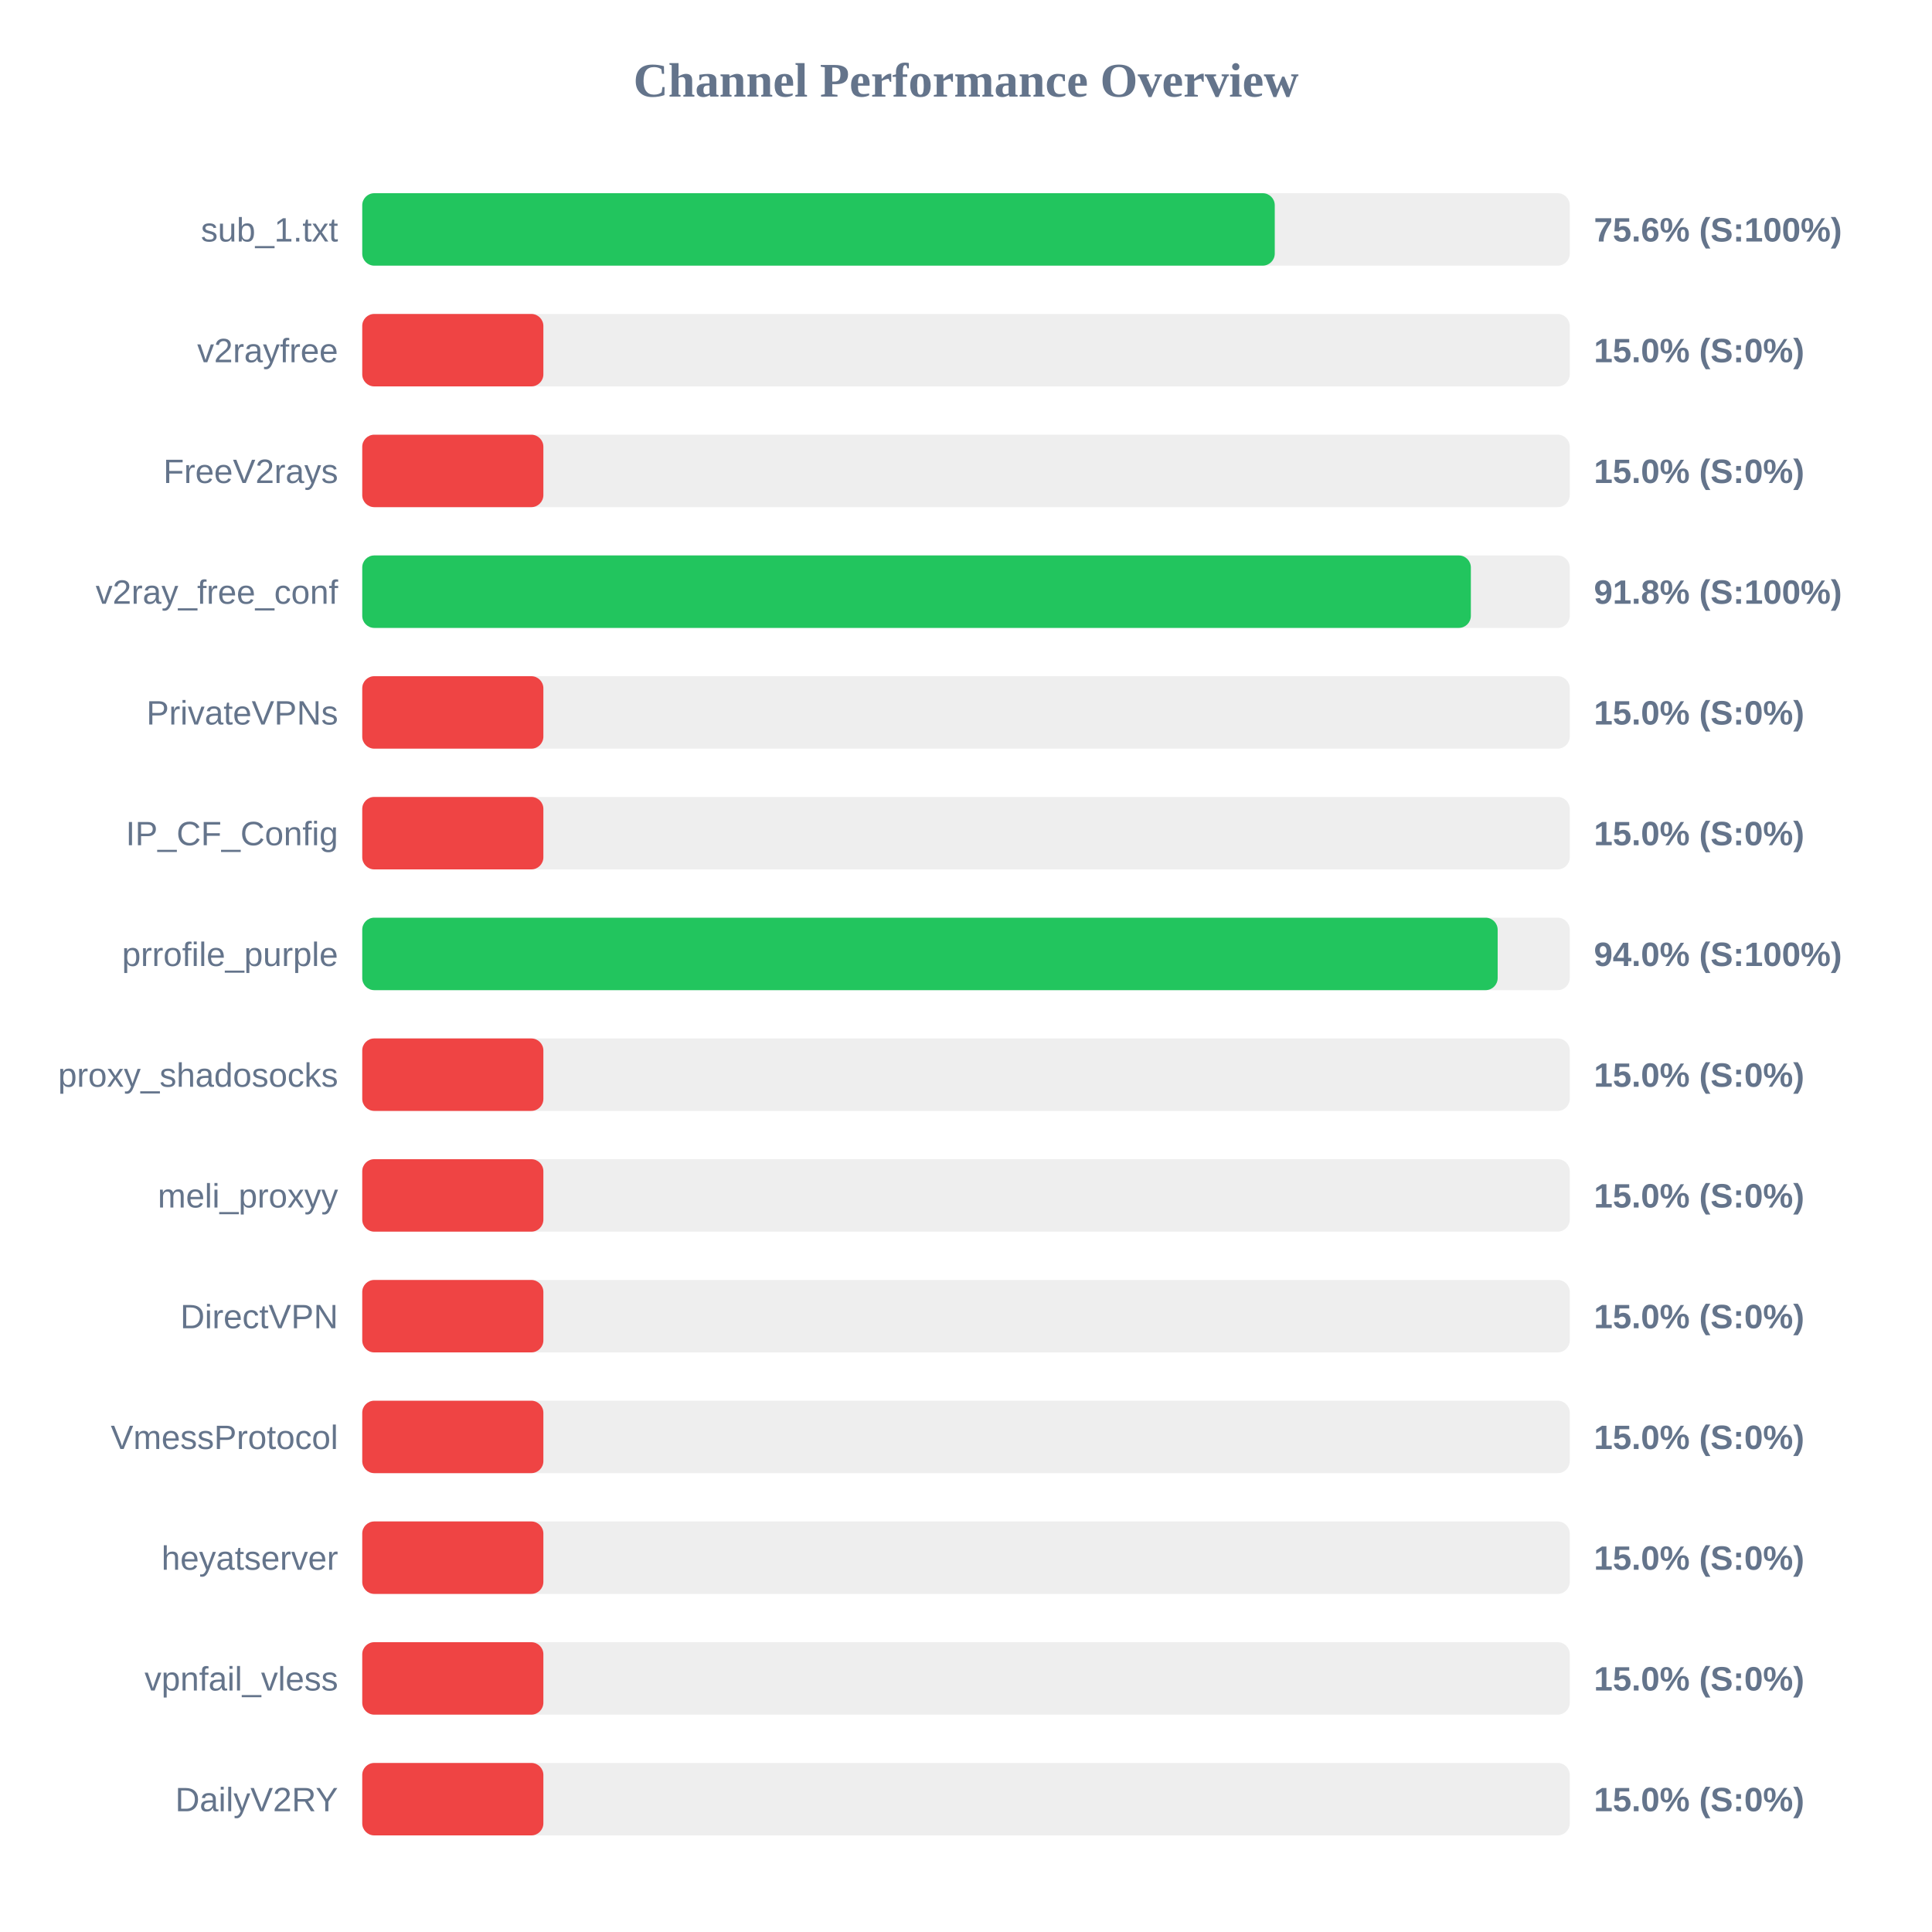
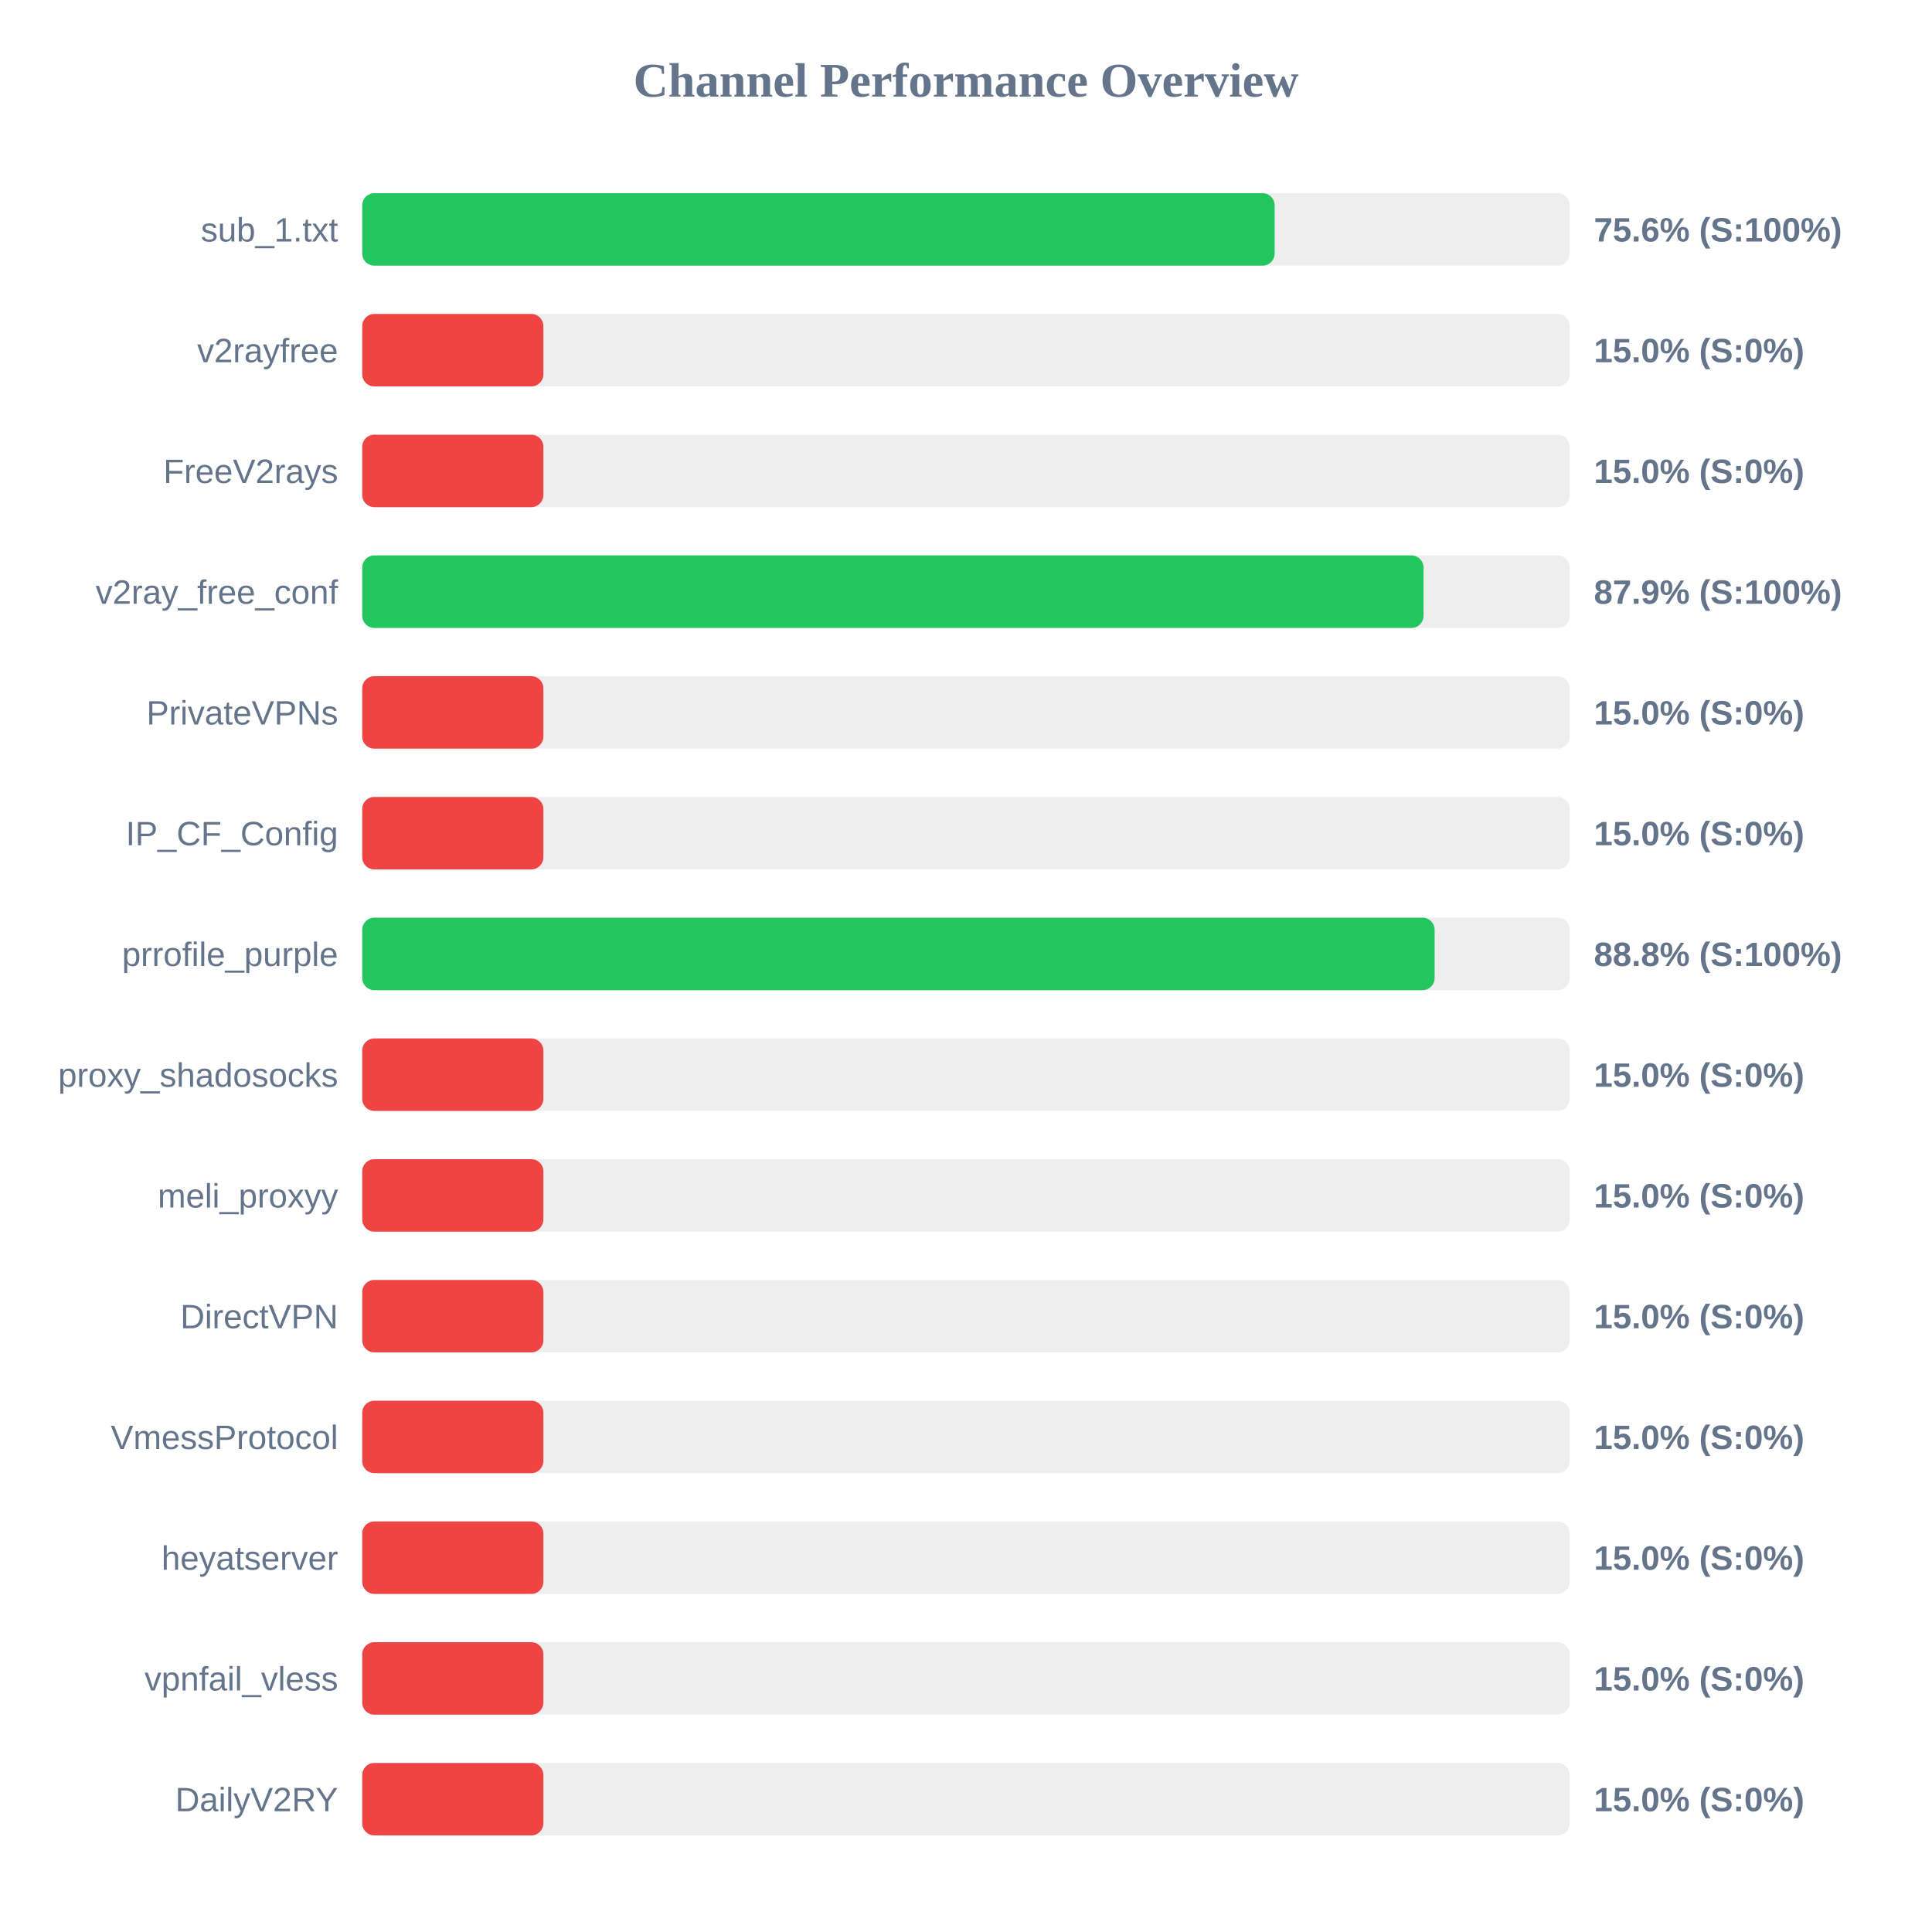
<svg xmlns="http://www.w3.org/2000/svg" width="800" height="800" version="1.1">
  <style>
        .row { font: 14px Arial; fill: #64748b; }
        .score { font: bold 14px Arial; fill: #64748b; }
    </style>
  <text x="400" y="40" text-anchor="middle" font-size="20px" font-weight="bold" fill="#64748b">Channel Performance Overview</text>
  <rect x="150" y="80" width="500" height="30" fill="#eee" rx="5" />
-   <rect x="150" y="80" width="377.85" height="30" fill="#22c55e" rx="5" />
+   <rect x="150" y="80" width="377.8" height="30" fill="#22c55e" rx="5" />
  <text x="140" y="100" text-anchor="end" class="row">sub_1.txt</text>
  <text x="660" y="100" text-anchor="start" class="score">75.6% (S:100%)</text>
  <rect x="150" y="130" width="500" height="30" fill="#eee" rx="5" />
  <rect x="150" y="130" width="75.0" height="30" fill="#ef4444" rx="5" />
  <text x="140" y="150" text-anchor="end" class="row">v2rayfree</text>
  <text x="660" y="150" text-anchor="start" class="score">15.0% (S:0%)</text>
  <rect x="150" y="180" width="500" height="30" fill="#eee" rx="5" />
  <rect x="150" y="180" width="75.0" height="30" fill="#ef4444" rx="5" />
  <text x="140" y="200" text-anchor="end" class="row">FreeV2rays</text>
  <text x="660" y="200" text-anchor="start" class="score">15.0% (S:0%)</text>
  <rect x="150" y="230" width="500" height="30" fill="#eee" rx="5" />
-   <rect x="150" y="230" width="459.05" height="30" fill="#22c55e" rx="5" />
+   <rect x="150" y="230" width="439.45" height="30" fill="#22c55e" rx="5" />
  <text x="140" y="250" text-anchor="end" class="row">v2ray_free_conf</text>
-   <text x="660" y="250" text-anchor="start" class="score">91.8% (S:100%)</text>
+   <text x="660" y="250" text-anchor="start" class="score">87.9% (S:100%)</text>
  <rect x="150" y="280" width="500" height="30" fill="#eee" rx="5" />
  <rect x="150" y="280" width="75.0" height="30" fill="#ef4444" rx="5" />
  <text x="140" y="300" text-anchor="end" class="row">PrivateVPNs</text>
  <text x="660" y="300" text-anchor="start" class="score">15.0% (S:0%)</text>
  <rect x="150" y="330" width="500" height="30" fill="#eee" rx="5" />
  <rect x="150" y="330" width="75.0" height="30" fill="#ef4444" rx="5" />
  <text x="140" y="350" text-anchor="end" class="row">IP_CF_Config</text>
  <text x="660" y="350" text-anchor="start" class="score">15.0% (S:0%)</text>
  <rect x="150" y="380" width="500" height="30" fill="#eee" rx="5" />
-   <rect x="150" y="380" width="470.15" height="30" fill="#22c55e" rx="5" />
+   <rect x="150" y="380" width="444.05" height="30" fill="#22c55e" rx="5" />
  <text x="140" y="400" text-anchor="end" class="row">prrofile_purple</text>
-   <text x="660" y="400" text-anchor="start" class="score">94.0% (S:100%)</text>
+   <text x="660" y="400" text-anchor="start" class="score">88.8% (S:100%)</text>
  <rect x="150" y="430" width="500" height="30" fill="#eee" rx="5" />
  <rect x="150" y="430" width="75.0" height="30" fill="#ef4444" rx="5" />
  <text x="140" y="450" text-anchor="end" class="row">proxy_shadosocks</text>
  <text x="660" y="450" text-anchor="start" class="score">15.0% (S:0%)</text>
  <rect x="150" y="480" width="500" height="30" fill="#eee" rx="5" />
  <rect x="150" y="480" width="75.0" height="30" fill="#ef4444" rx="5" />
  <text x="140" y="500" text-anchor="end" class="row">meli_proxyy</text>
  <text x="660" y="500" text-anchor="start" class="score">15.0% (S:0%)</text>
  <rect x="150" y="530" width="500" height="30" fill="#eee" rx="5" />
  <rect x="150" y="530" width="75.0" height="30" fill="#ef4444" rx="5" />
  <text x="140" y="550" text-anchor="end" class="row">DirectVPN</text>
  <text x="660" y="550" text-anchor="start" class="score">15.0% (S:0%)</text>
  <rect x="150" y="580" width="500" height="30" fill="#eee" rx="5" />
  <rect x="150" y="580" width="75.0" height="30" fill="#ef4444" rx="5" />
  <text x="140" y="600" text-anchor="end" class="row">VmessProtocol</text>
  <text x="660" y="600" text-anchor="start" class="score">15.0% (S:0%)</text>
  <rect x="150" y="630" width="500" height="30" fill="#eee" rx="5" />
  <rect x="150" y="630" width="75.0" height="30" fill="#ef4444" rx="5" />
  <text x="140" y="650" text-anchor="end" class="row">heyatserver</text>
  <text x="660" y="650" text-anchor="start" class="score">15.0% (S:0%)</text>
  <rect x="150" y="680" width="500" height="30" fill="#eee" rx="5" />
  <rect x="150" y="680" width="75.0" height="30" fill="#ef4444" rx="5" />
  <text x="140" y="700" text-anchor="end" class="row">vpnfail_vless</text>
  <text x="660" y="700" text-anchor="start" class="score">15.0% (S:0%)</text>
  <rect x="150" y="730" width="500" height="30" fill="#eee" rx="5" />
  <rect x="150" y="730" width="75.0" height="30" fill="#ef4444" rx="5" />
  <text x="140" y="750" text-anchor="end" class="row">DailyV2RY</text>
  <text x="660" y="750" text-anchor="start" class="score">15.0% (S:0%)</text>
</svg>
